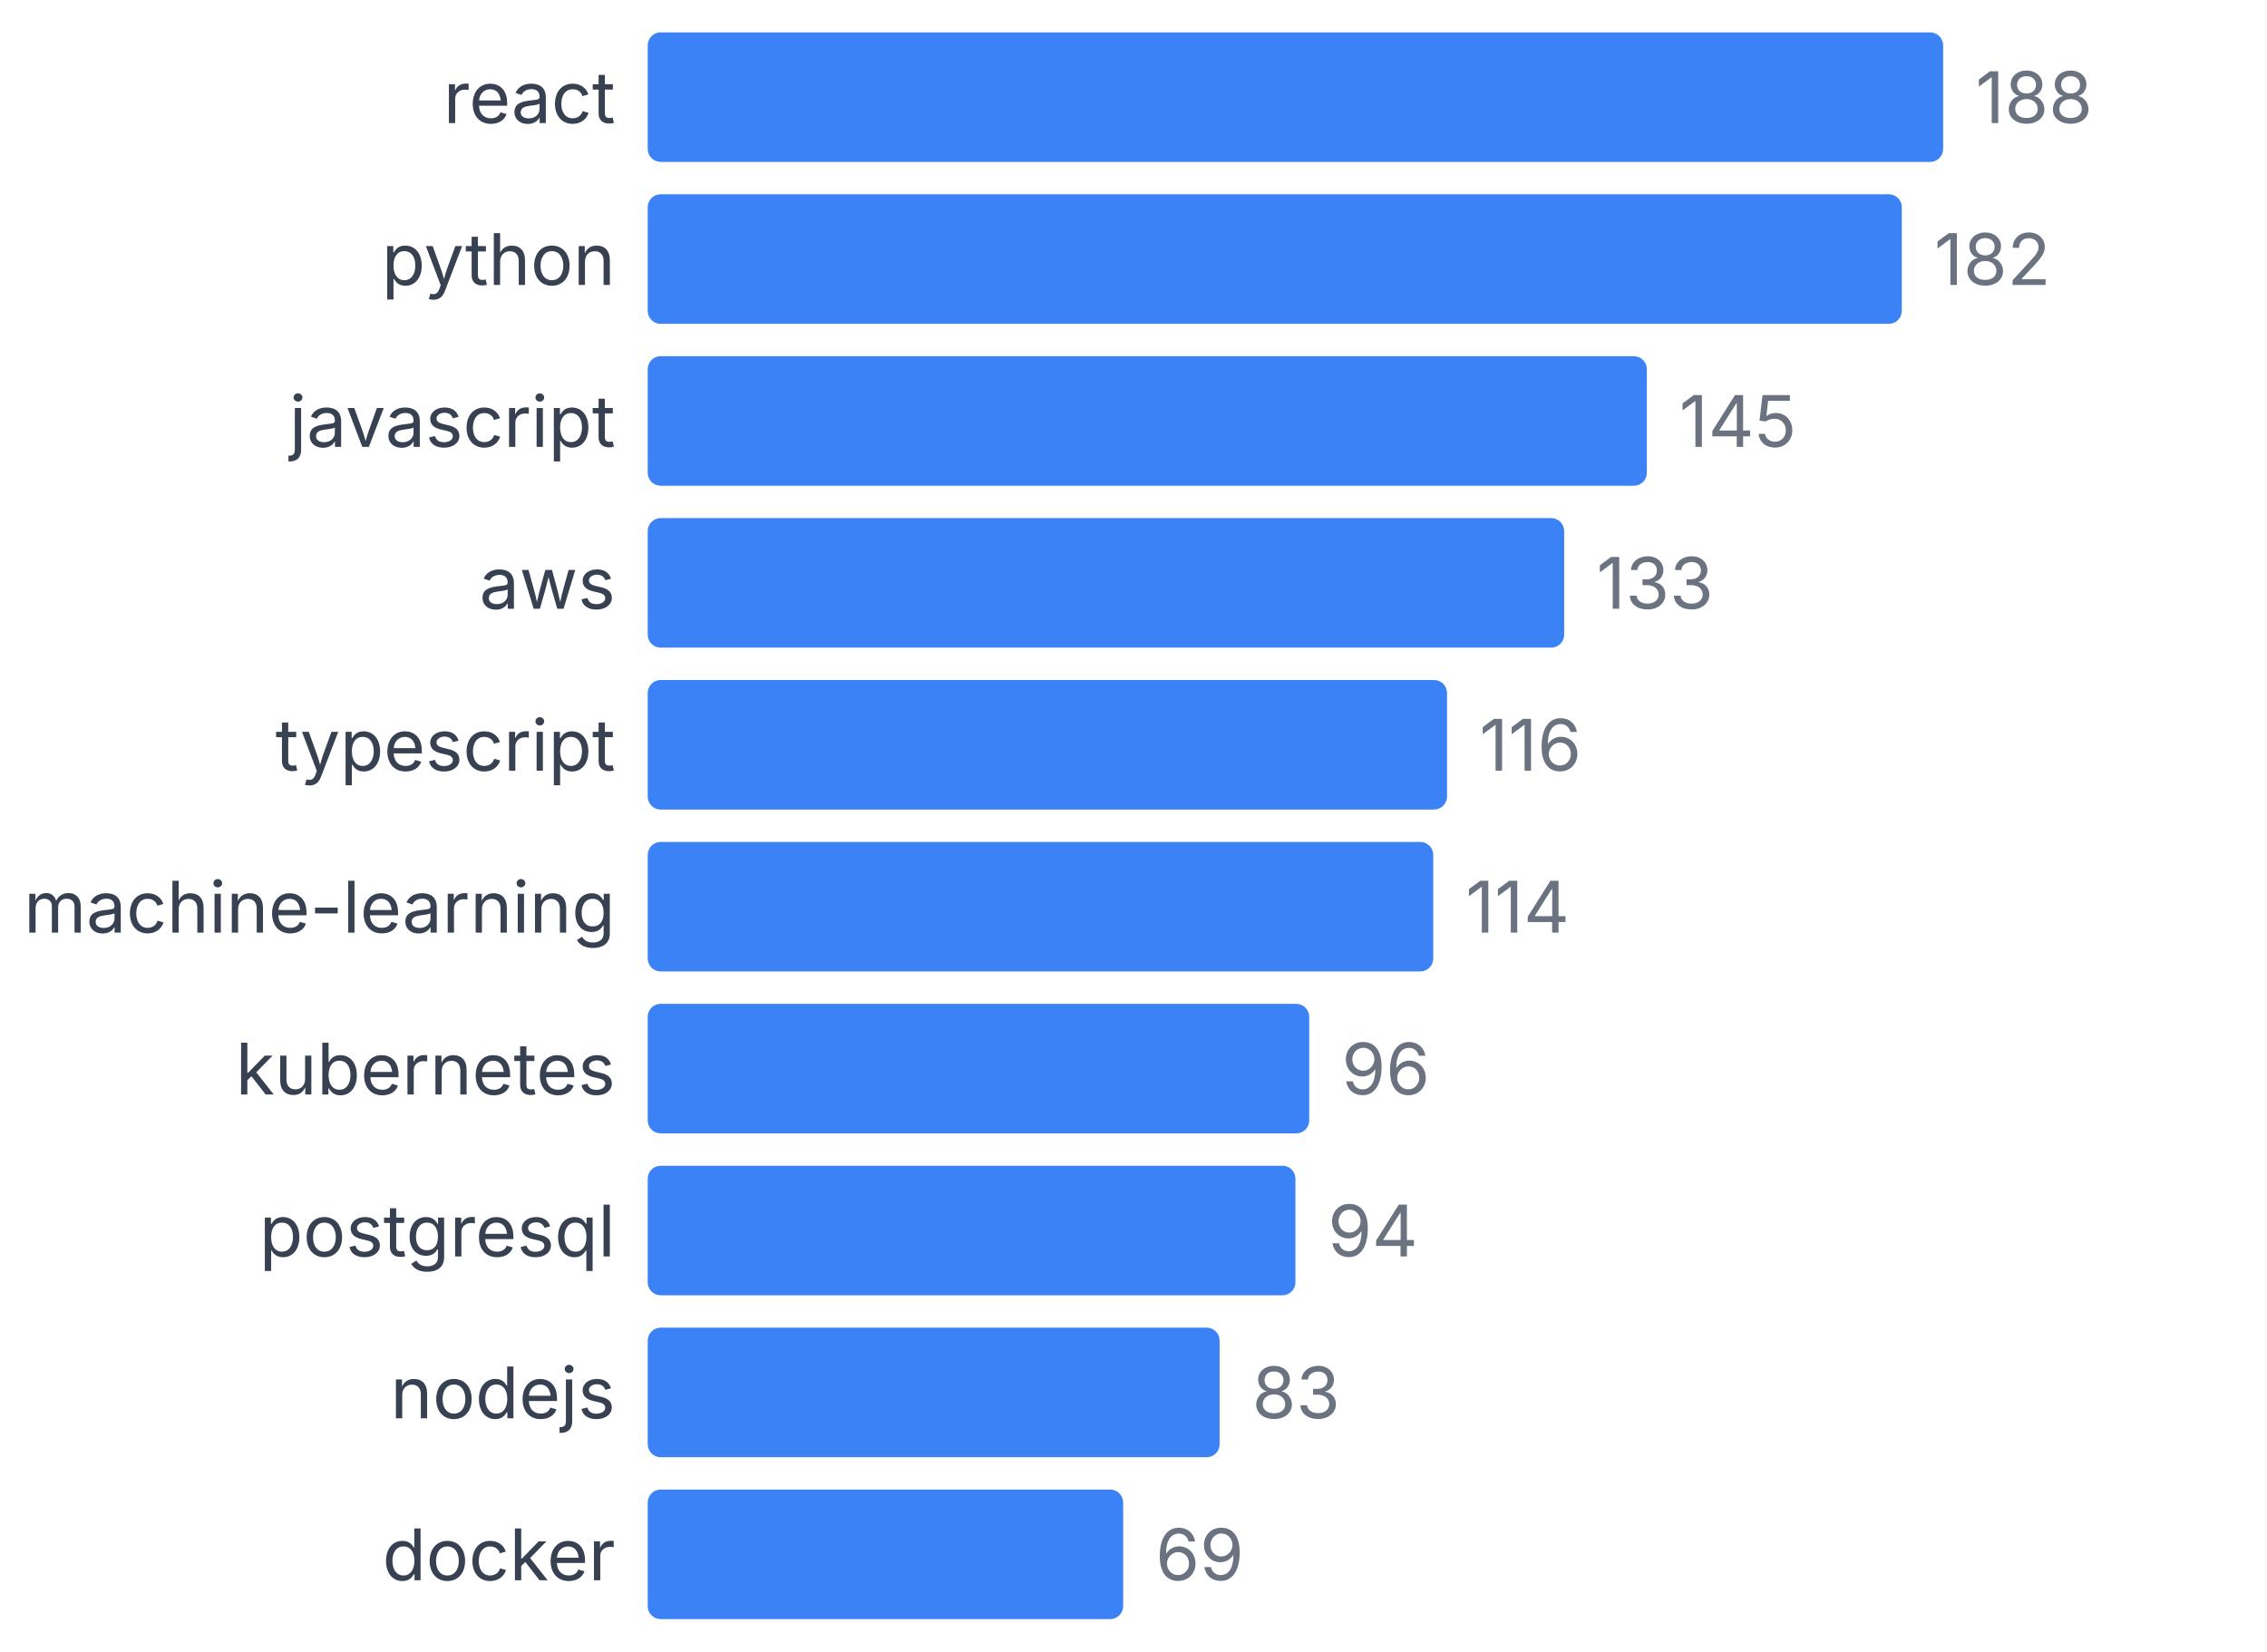
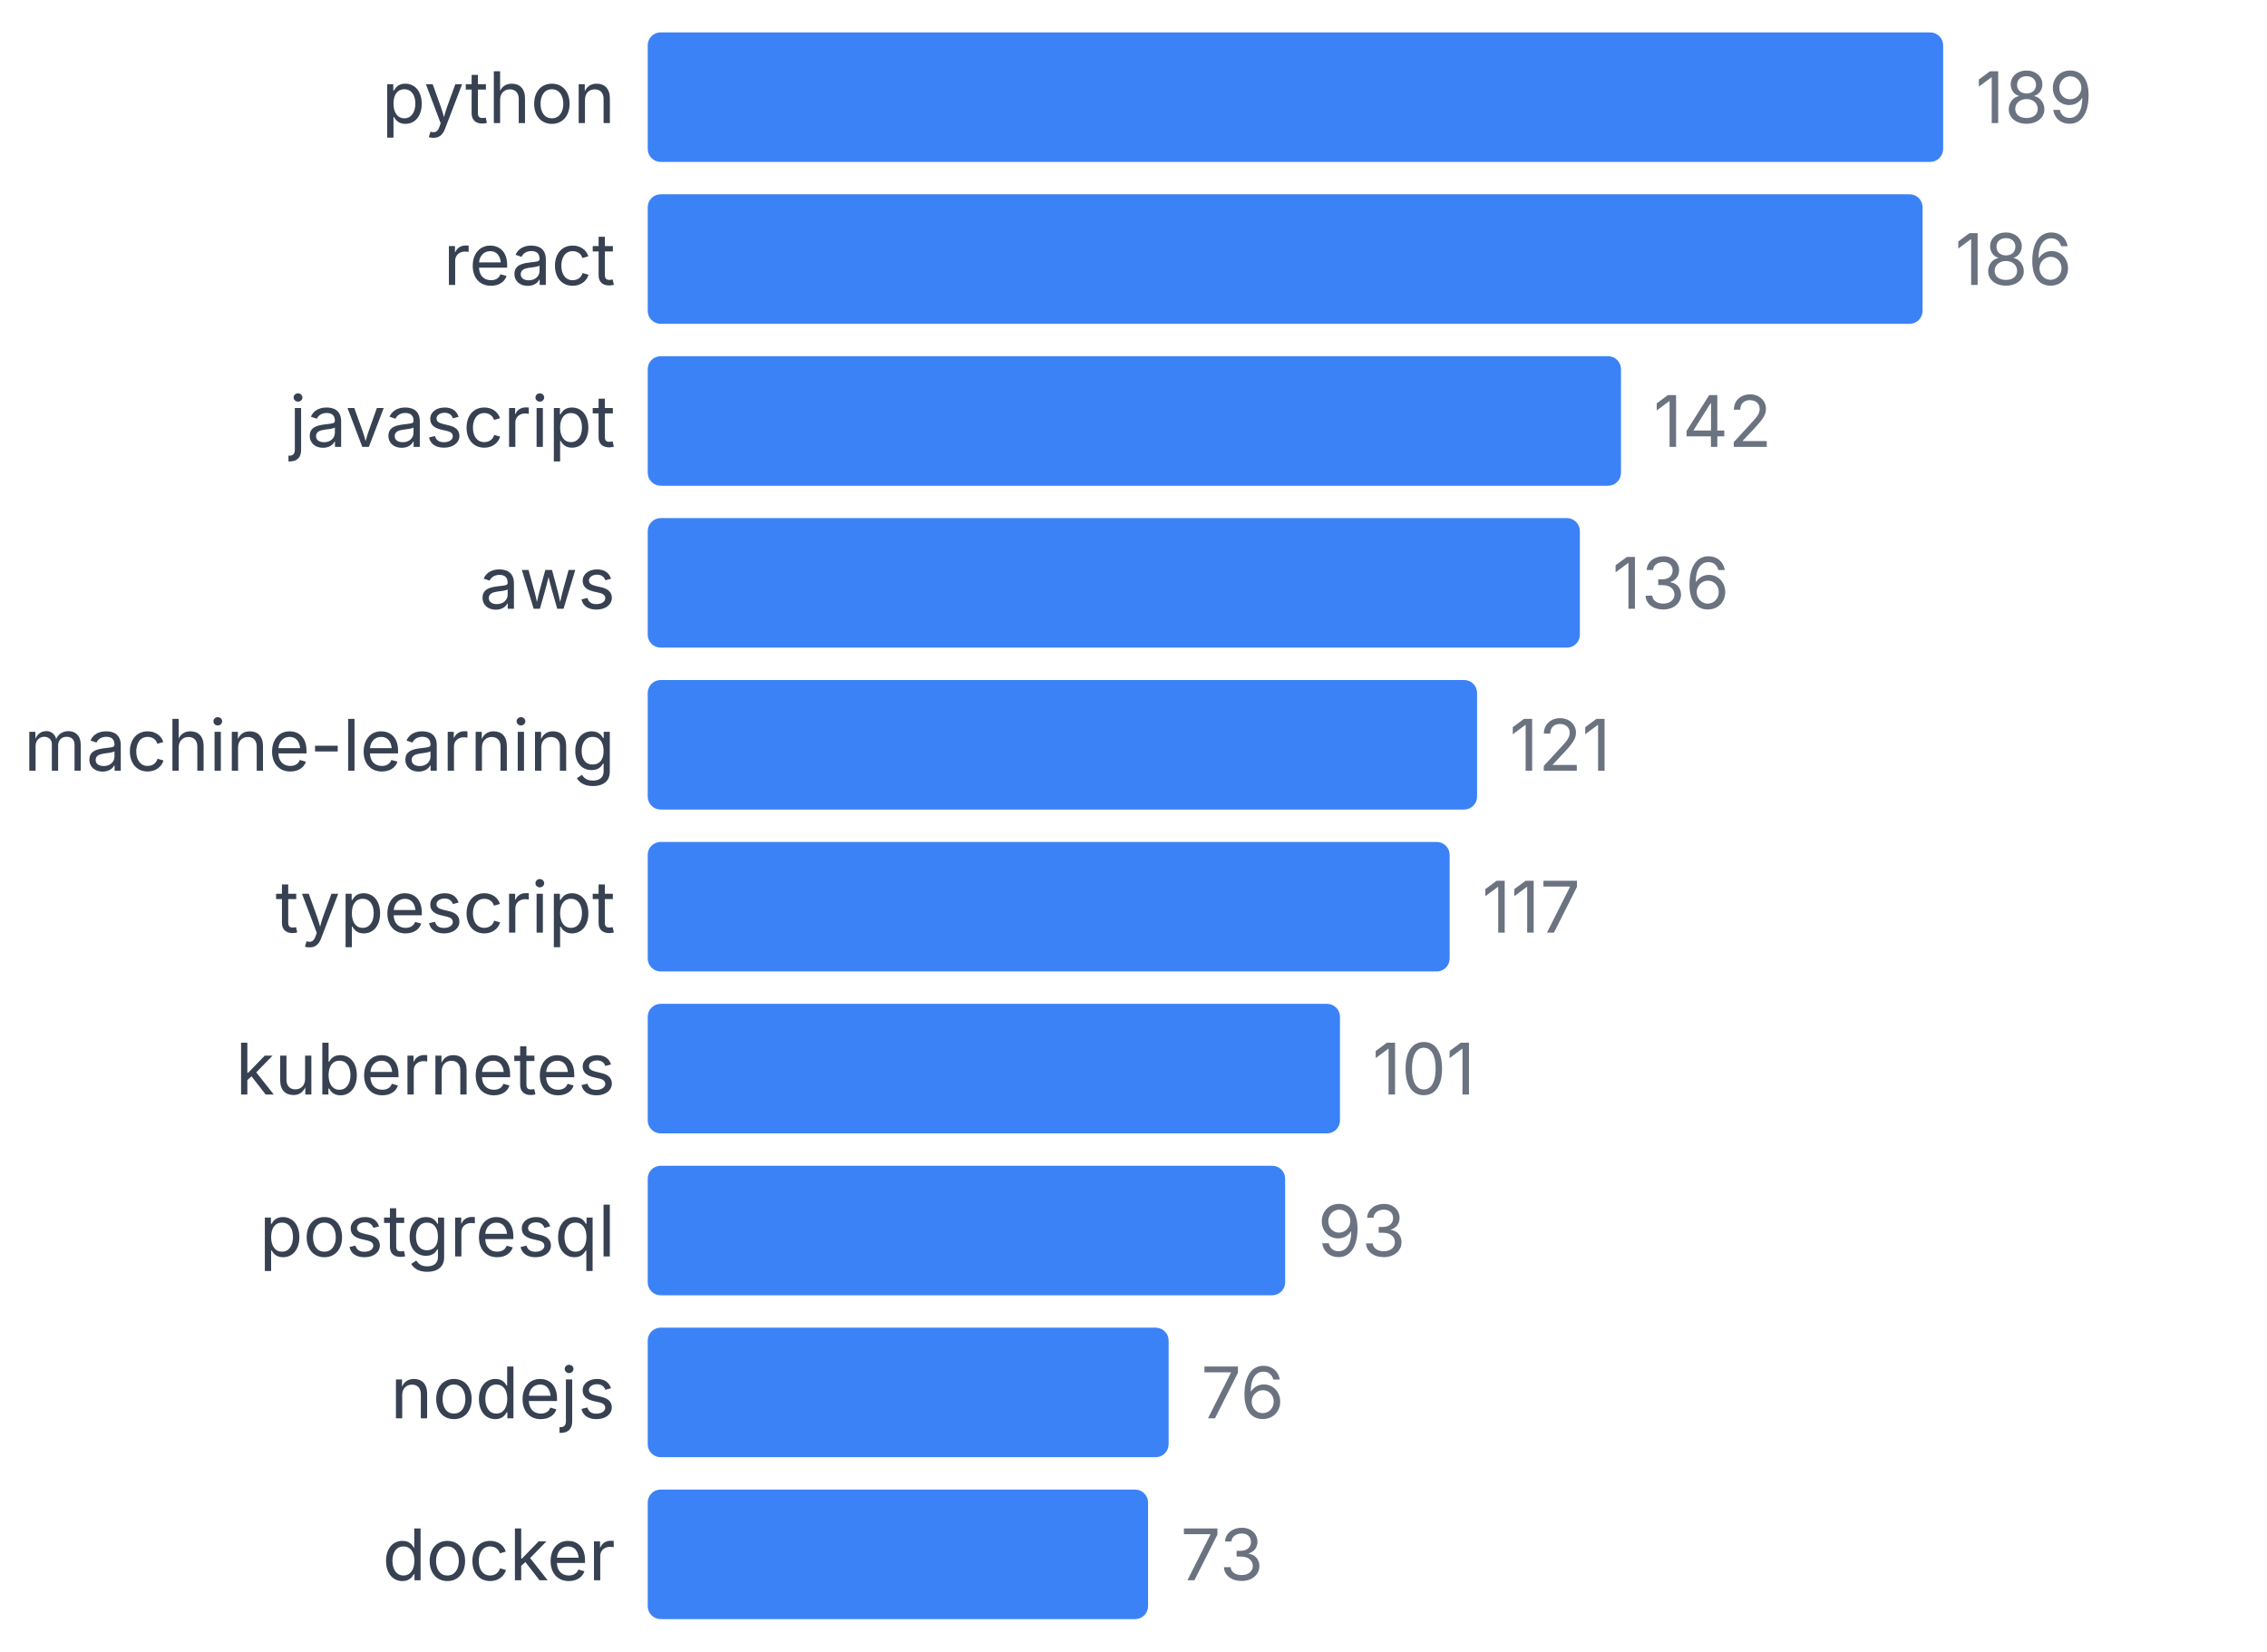
<svg xmlns="http://www.w3.org/2000/svg" width="350" height="255" viewBox="0 0 350 255">
  <style>
    text { font-family: system-ui, -apple-system, sans-serif; }
  </style>
-   <text x="95" y="19" text-anchor="end" font-size="11" fill="#374151">react</text>
+   <text x="95" y="19" text-anchor="end" font-size="11" fill="#374151">python</text>
  <rect x="100" y="5" width="200" height="20" fill="#3b82f6" rx="2" />
-   <text x="305" y="19" font-size="11" fill="#6b7280">188</text>
-   <text x="95" y="44" text-anchor="end" font-size="11" fill="#374151">python</text>
-   <rect x="100" y="30" width="193.617" height="20" fill="#3b82f6" rx="2" />
-   <text x="298.617" y="44" font-size="11" fill="#6b7280">182</text>
+   <text x="305" y="19" font-size="11" fill="#6b7280">189</text>
+   <text x="95" y="44" text-anchor="end" font-size="11" fill="#374151">react</text>
+   <rect x="100" y="30" width="196.825" height="20" fill="#3b82f6" rx="2" />
+   <text x="301.825" y="44" font-size="11" fill="#6b7280">186</text>
  <text x="95" y="69" text-anchor="end" font-size="11" fill="#374151">javascript</text>
-   <rect x="100" y="55" width="154.255" height="20" fill="#3b82f6" rx="2" />
-   <text x="259.255" y="69" font-size="11" fill="#6b7280">145</text>
+   <rect x="100" y="55" width="150.265" height="20" fill="#3b82f6" rx="2" />
+   <text x="255.265" y="69" font-size="11" fill="#6b7280">142</text>
  <text x="95" y="94" text-anchor="end" font-size="11" fill="#374151">aws</text>
-   <rect x="100" y="80" width="141.489" height="20" fill="#3b82f6" rx="2" />
-   <text x="246.489" y="94" font-size="11" fill="#6b7280">133</text>
-   <text x="95" y="119" text-anchor="end" font-size="11" fill="#374151">typescript</text>
-   <rect x="100" y="105" width="123.404" height="20" fill="#3b82f6" rx="2" />
-   <text x="228.404" y="119" font-size="11" fill="#6b7280">116</text>
-   <text x="95" y="144" text-anchor="end" font-size="11" fill="#374151">machine-learning</text>
-   <rect x="100" y="130" width="121.277" height="20" fill="#3b82f6" rx="2" />
-   <text x="226.277" y="144" font-size="11" fill="#6b7280">114</text>
+   <rect x="100" y="80" width="143.915" height="20" fill="#3b82f6" rx="2" />
+   <text x="248.915" y="94" font-size="11" fill="#6b7280">136</text>
+   <text x="95" y="119" text-anchor="end" font-size="11" fill="#374151">machine-learning</text>
+   <rect x="100" y="105" width="128.042" height="20" fill="#3b82f6" rx="2" />
+   <text x="233.042" y="119" font-size="11" fill="#6b7280">121</text>
+   <text x="95" y="144" text-anchor="end" font-size="11" fill="#374151">typescript</text>
+   <rect x="100" y="130" width="123.81" height="20" fill="#3b82f6" rx="2" />
+   <text x="228.81" y="144" font-size="11" fill="#6b7280">117</text>
  <text x="95" y="169" text-anchor="end" font-size="11" fill="#374151">kubernetes</text>
-   <rect x="100" y="155" width="102.128" height="20" fill="#3b82f6" rx="2" />
-   <text x="207.128" y="169" font-size="11" fill="#6b7280">96</text>
+   <rect x="100" y="155" width="106.878" height="20" fill="#3b82f6" rx="2" />
+   <text x="211.878" y="169" font-size="11" fill="#6b7280">101</text>
  <text x="95" y="194" text-anchor="end" font-size="11" fill="#374151">postgresql</text>
-   <rect x="100" y="180" width="100" height="20" fill="#3b82f6" rx="2" />
-   <text x="205" y="194" font-size="11" fill="#6b7280">94</text>
+   <rect x="100" y="180" width="98.413" height="20" fill="#3b82f6" rx="2" />
+   <text x="203.413" y="194" font-size="11" fill="#6b7280">93</text>
  <text x="95" y="219" text-anchor="end" font-size="11" fill="#374151">nodejs</text>
-   <rect x="100" y="205" width="88.298" height="20" fill="#3b82f6" rx="2" />
-   <text x="193.298" y="219" font-size="11" fill="#6b7280">83</text>
+   <rect x="100" y="205" width="80.423" height="20" fill="#3b82f6" rx="2" />
+   <text x="185.423" y="219" font-size="11" fill="#6b7280">76</text>
  <text x="95" y="244" text-anchor="end" font-size="11" fill="#374151">docker</text>
-   <rect x="100" y="230" width="73.404" height="20" fill="#3b82f6" rx="2" />
-   <text x="178.404" y="244" font-size="11" fill="#6b7280">69</text>
+   <rect x="100" y="230" width="77.249" height="20" fill="#3b82f6" rx="2" />
+   <text x="182.249" y="244" font-size="11" fill="#6b7280">73</text>
</svg>
